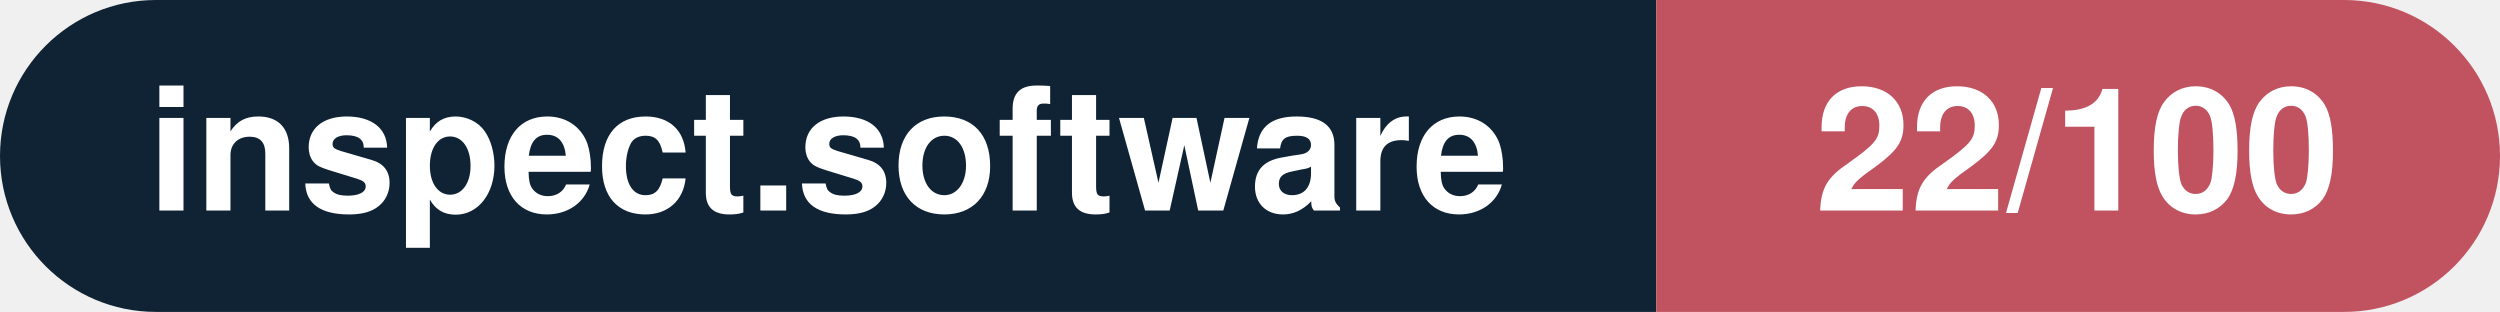
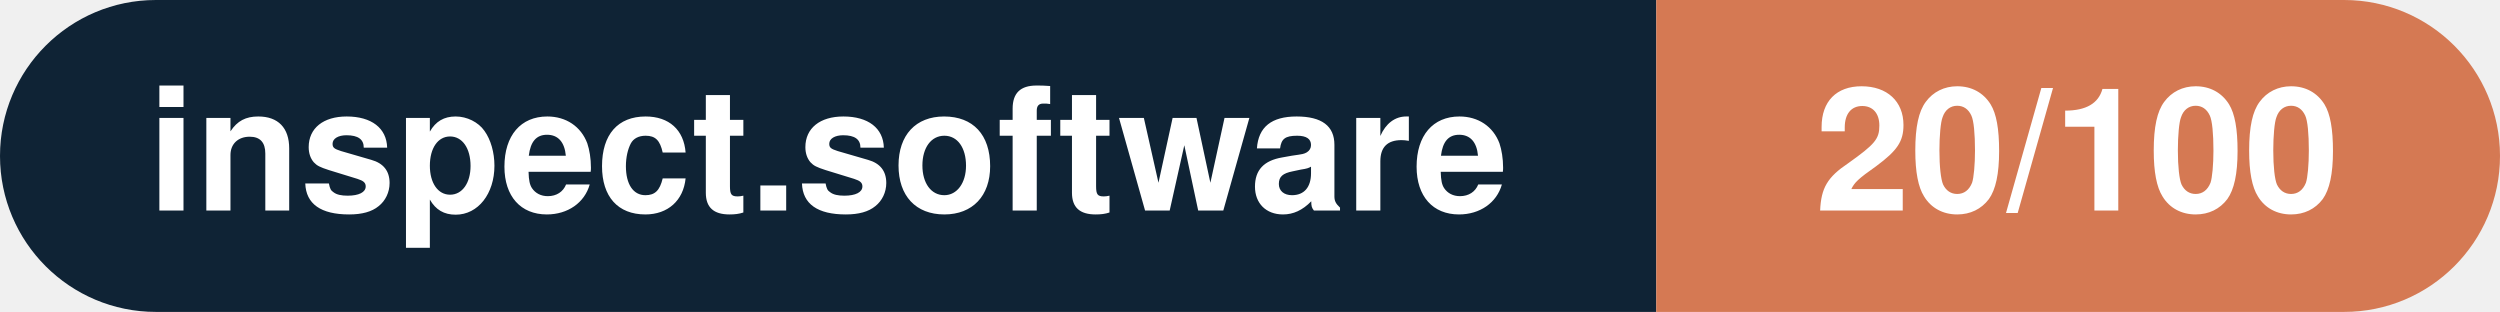
- <svg xmlns="http://www.w3.org/2000/svg" width="160.3" height="20" viewBox="0 0 160.3 20" role="img" aria-label="inspect.software: 22/100">
+ <svg xmlns="http://www.w3.org/2000/svg" width="160.3" height="20" viewBox="0 0 160.3 20" role="img" aria-label="inspect.software: 20/100">
  <clipPath id="rnd">
    <rect width="160.3" height="20" rx="10.0" fill="#fff" />
  </clipPath>
  <g clip-path="url(#rnd)">
    <rect width="106.2" height="20" fill="#0f2335" />
-     <rect x="106.2" width="54.1" height="20" fill="#c15361" />
+     <rect x="106.2" width="54.1" height="20" fill="#d57953" />
  </g>
  <g fill="#fff" text-anchor="middle" font-family="Helvetica Neue,Helvetica,Arial,sans-serif" font-size="11">
    <text x="53.1" y="13.5" font-weight="600">inspect.software</text>
-     <text x="133.2" y="13.5" font-weight="700">22/100</text>
+     <text x="133.2" y="13.5" font-weight="700">20/100</text>
  </g>
</svg>
